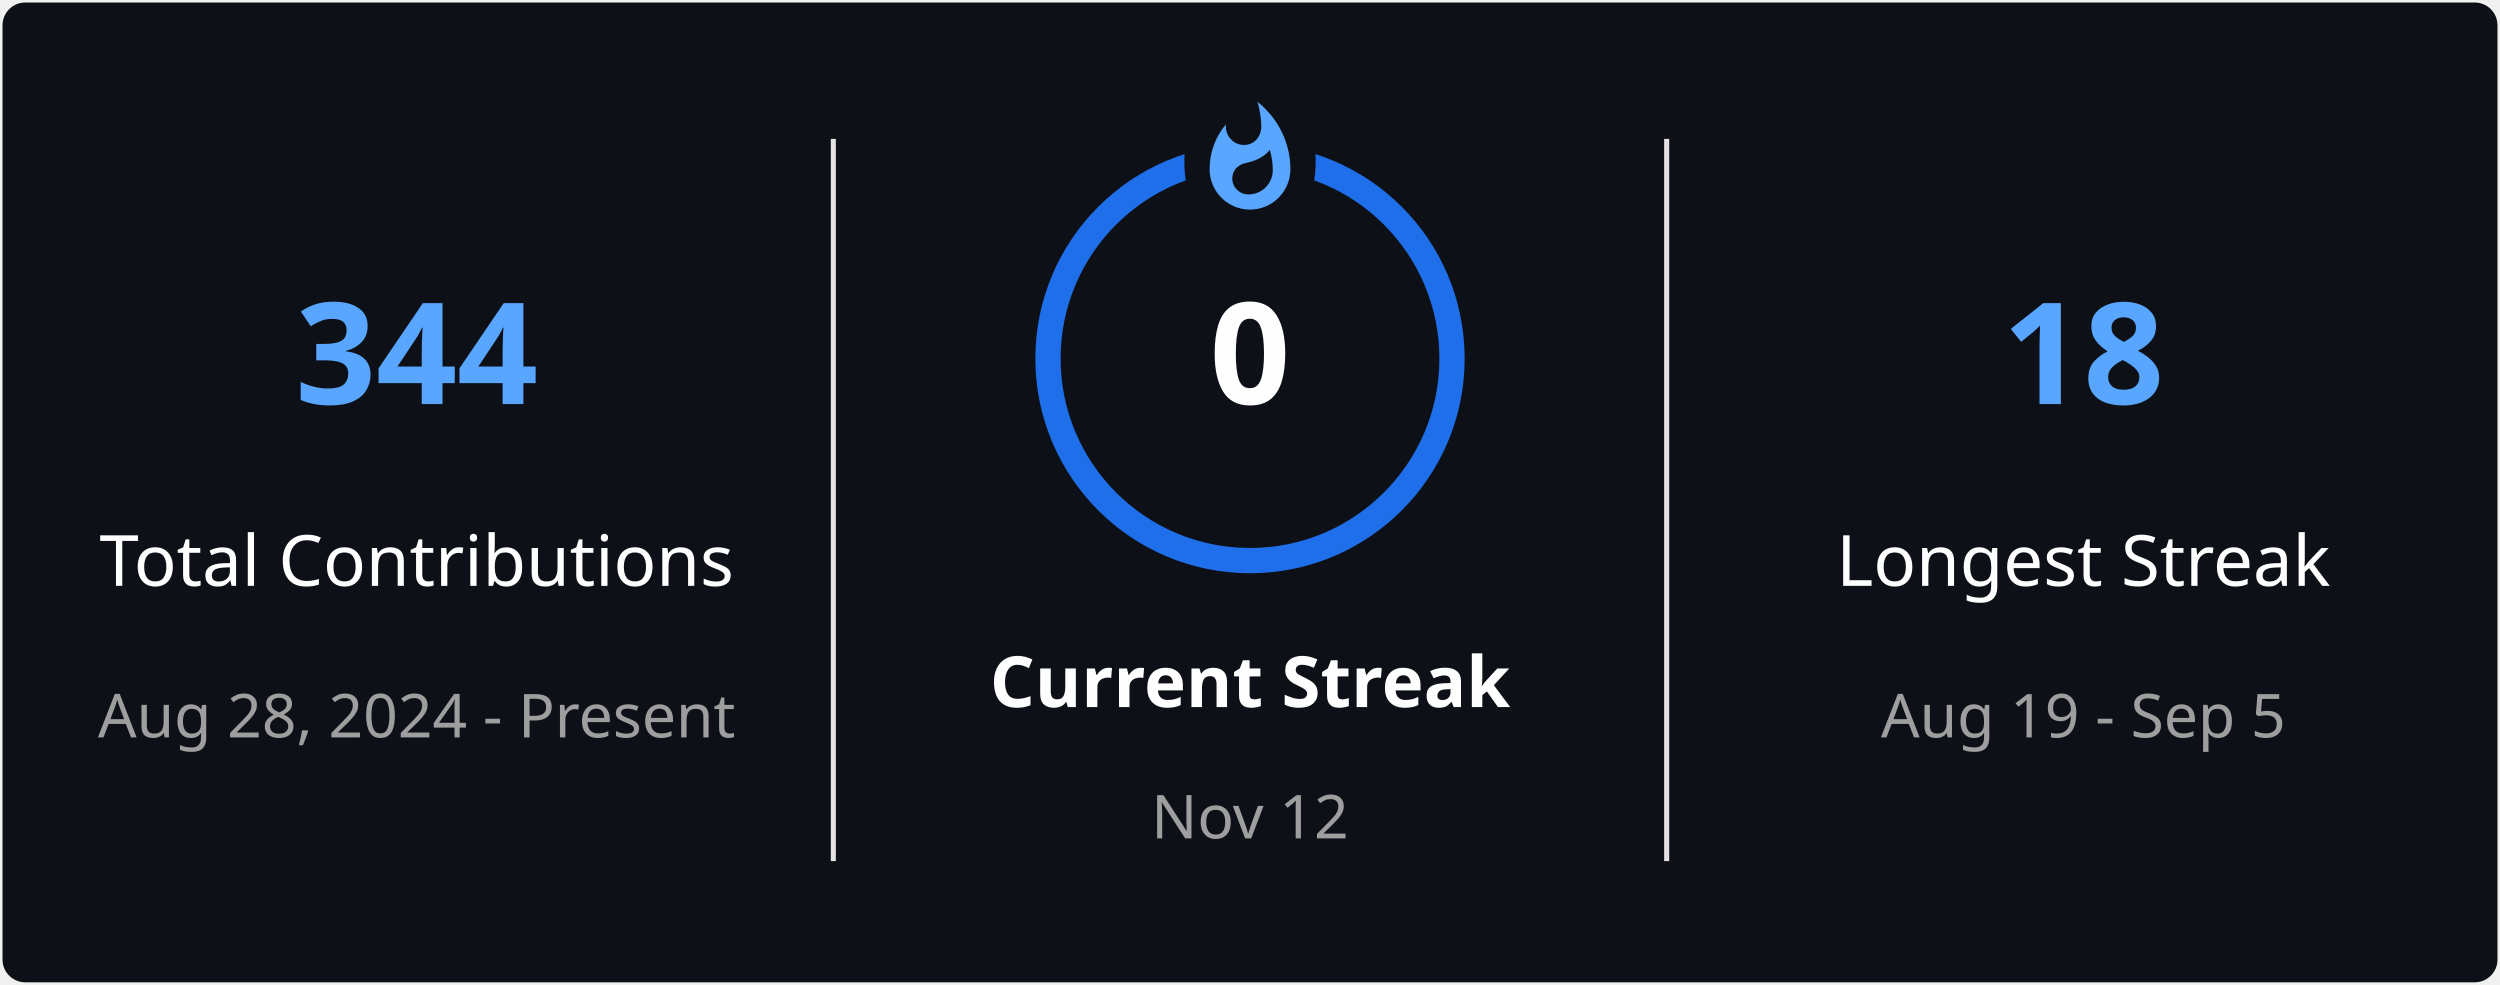
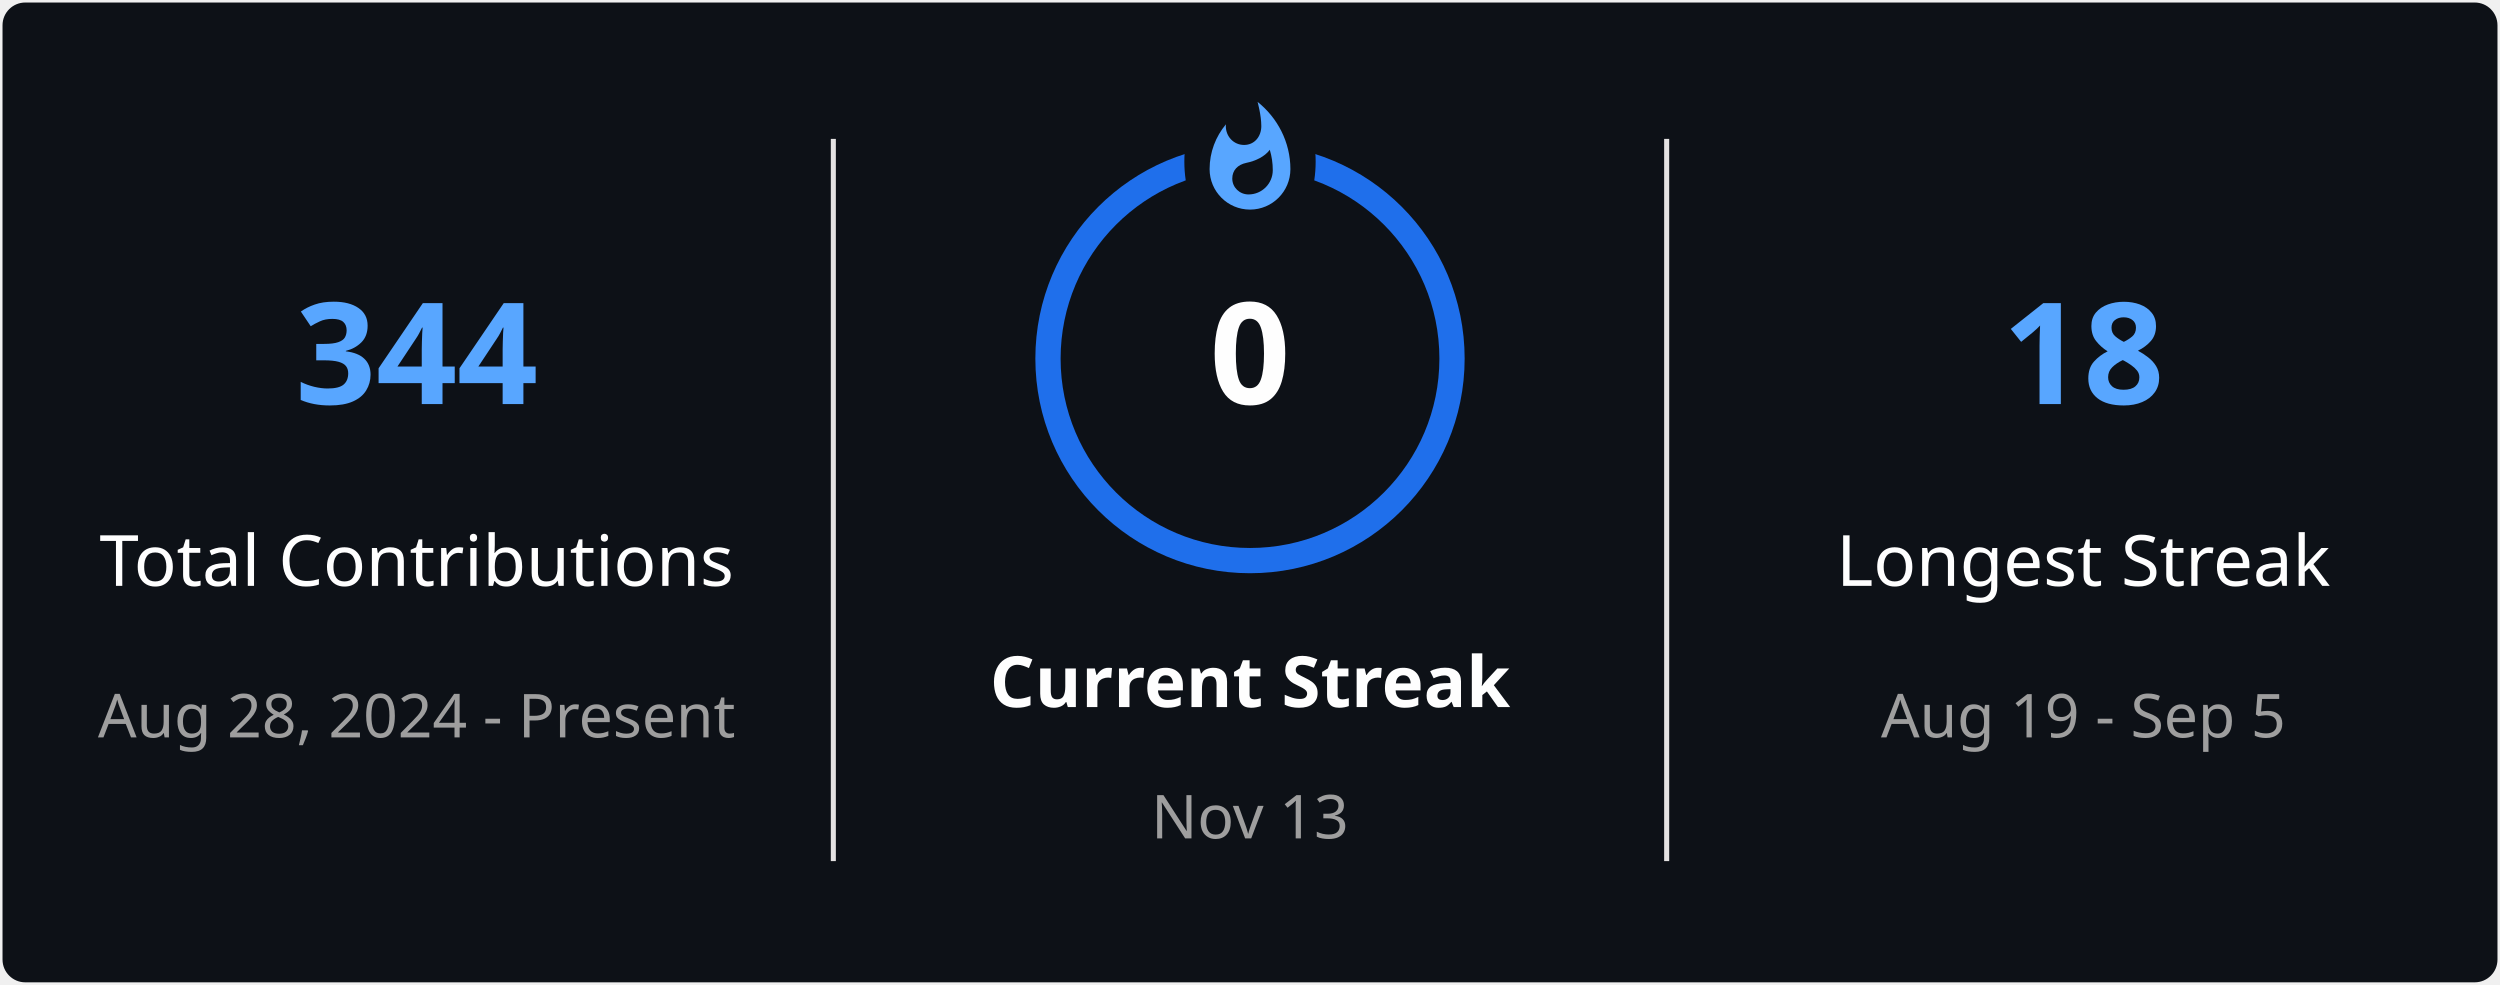
<svg xmlns="http://www.w3.org/2000/svg" style="isolation: isolate" viewBox="0 0 495 195" width="495px" height="195px" direction="ltr">
  <defs>
    <clipPath id="outer_rectangle">
      <rect width="495" height="195" rx="4.5" />
    </clipPath>
    <mask id="mask_out_ring_behind_fire">
      <rect width="495" height="195" fill="white" />
      <ellipse id="mask-ellipse" cx="247.5" cy="32" rx="13" ry="18" fill="black" />
    </mask>
  </defs>
  <g clip-path="url(#outer_rectangle)">
    <g style="isolation: isolate">
      <rect stroke="#000000" stroke-opacity="0" fill="#0D1117" rx="4.5" x="0.5" y="0.5" width="494" height="194" />
    </g>
    <g style="isolation: isolate">
      <line x1="165" y1="28" x2="165" y2="170" vector-effect="non-scaling-stroke" stroke-width="1" stroke="#E4E2E2" stroke-linejoin="miter" stroke-linecap="square" stroke-miterlimit="3" />
      <line x1="330" y1="28" x2="330" y2="170" vector-effect="non-scaling-stroke" stroke-width="1" stroke="#E4E2E2" stroke-linejoin="miter" stroke-linecap="square" stroke-miterlimit="3" />
    </g>
    <g style="isolation: isolate">
      <g transform="translate(82.5, 48)">
        <text x="0" y="32" stroke-width="0" text-anchor="middle" fill="#58A6FF" stroke="none" font-family="&quot;Segoe UI&quot;, Ubuntu, sans-serif" font-weight="700" font-size="28px" font-style="normal" style="opacity: 1; opacity: 1;">
                        344
                    </text>
      </g>
      <g transform="translate(82.5, 84)">
        <text x="0" y="32" stroke-width="0" text-anchor="middle" fill="#FEFEFE" stroke="none" font-family="&quot;Segoe UI&quot;, Ubuntu, sans-serif" font-weight="400" font-size="14px" font-style="normal" style="opacity: 1; opacity: 1;">
                        Total Contributions
                    </text>
      </g>
      <g transform="translate(82.5, 114)">
        <text x="0" y="32" stroke-width="0" text-anchor="middle" fill="#9E9E9E" stroke="none" font-family="&quot;Segoe UI&quot;, Ubuntu, sans-serif" font-weight="400" font-size="12px" font-style="normal" style="opacity: 1; opacity: 1;">
                        Aug 28, 2024 - Present
                    </text>
      </g>
    </g>
    <g style="isolation: isolate">
      <g transform="translate(247.5, 108)">
        <text x="0" y="32" stroke-width="0" text-anchor="middle" fill="#FEFEFE" stroke="none" font-family="&quot;Segoe UI&quot;, Ubuntu, sans-serif" font-weight="700" font-size="14px" font-style="normal" style="opacity: 1; opacity: 1;">
                        Current Streak
                    </text>
      </g>
      <g transform="translate(247.5, 145)">
        <text x="0" y="21" stroke-width="0" text-anchor="middle" fill="#9E9E9E" stroke="none" font-family="&quot;Segoe UI&quot;, Ubuntu, sans-serif" font-weight="400" font-size="12px" font-style="normal" style="opacity: 1; opacity: 1;">
-                         Nov 12
+                         Nov 13
                    </text>
      </g>
      <g mask="url(#mask_out_ring_behind_fire)">
        <circle cx="247.5" cy="71" r="40" fill="none" stroke="#1F6FEB" stroke-width="5" style="opacity: 1; opacity: 1;" />
      </g>
      <g transform="translate(247.5, 19.5)" stroke-opacity="0" style="opacity: 1; opacity: 1;">
        <path d="M -12 -0.5 L 15 -0.5 L 15 23.5 L -12 23.5 L -12 -0.5 Z" fill="none" />
        <path d="M 1.5 0.67 C 1.5 0.67 2.24 3.32 2.24 5.47 C 2.24 7.53 0.89 9.2 -1.17 9.2 C -3.23 9.2 -4.79 7.53 -4.79 5.47 L -4.76 5.11 C -6.78 7.51 -8 10.62 -8 13.99 C -8 18.41 -4.42 22 0 22 C 4.42 22 8 18.41 8 13.99 C 8 8.6 5.41 3.79 1.5 0.67 Z M -0.29 19 C -2.07 19 -3.51 17.6 -3.51 15.86 C -3.51 14.24 -2.46 13.1 -0.7 12.74 C 1.07 12.38 2.9 11.53 3.92 10.16 C 4.31 11.45 4.51 12.81 4.51 14.2 C 4.51 16.85 2.36 19 -0.29 19 Z" fill="#58A6FF" stroke-opacity="0" />
      </g>
      <g transform="translate(247.5, 48)">
        <text x="0" y="32" stroke-width="0" text-anchor="middle" fill="#FEFEFE" stroke="none" font-family="&quot;Segoe UI&quot;, Ubuntu, sans-serif" font-weight="700" font-size="28px" font-style="normal" style="font-size: 28px;">
                        0
                    </text>
      </g>
    </g>
    <g style="isolation: isolate">
      <g transform="translate(412.5, 48)">
        <text x="0" y="32" stroke-width="0" text-anchor="middle" fill="#58A6FF" stroke="none" font-family="&quot;Segoe UI&quot;, Ubuntu, sans-serif" font-weight="700" font-size="28px" font-style="normal" style="opacity: 1; opacity: 1;">
                        18
                    </text>
      </g>
      <g transform="translate(412.5, 84)">
        <text x="0" y="32" stroke-width="0" text-anchor="middle" fill="#FEFEFE" stroke="none" font-family="&quot;Segoe UI&quot;, Ubuntu, sans-serif" font-weight="400" font-size="14px" font-style="normal" style="opacity: 1; opacity: 1;">
                        Longest Streak
                    </text>
      </g>
      <g transform="translate(412.5, 114)">
        <text x="0" y="32" stroke-width="0" text-anchor="middle" fill="#9E9E9E" stroke="none" font-family="&quot;Segoe UI&quot;, Ubuntu, sans-serif" font-weight="400" font-size="12px" font-style="normal" style="opacity: 1; opacity: 1;">
                        Aug 19 - Sep 5
                    </text>
      </g>
    </g>
  </g>
</svg>
